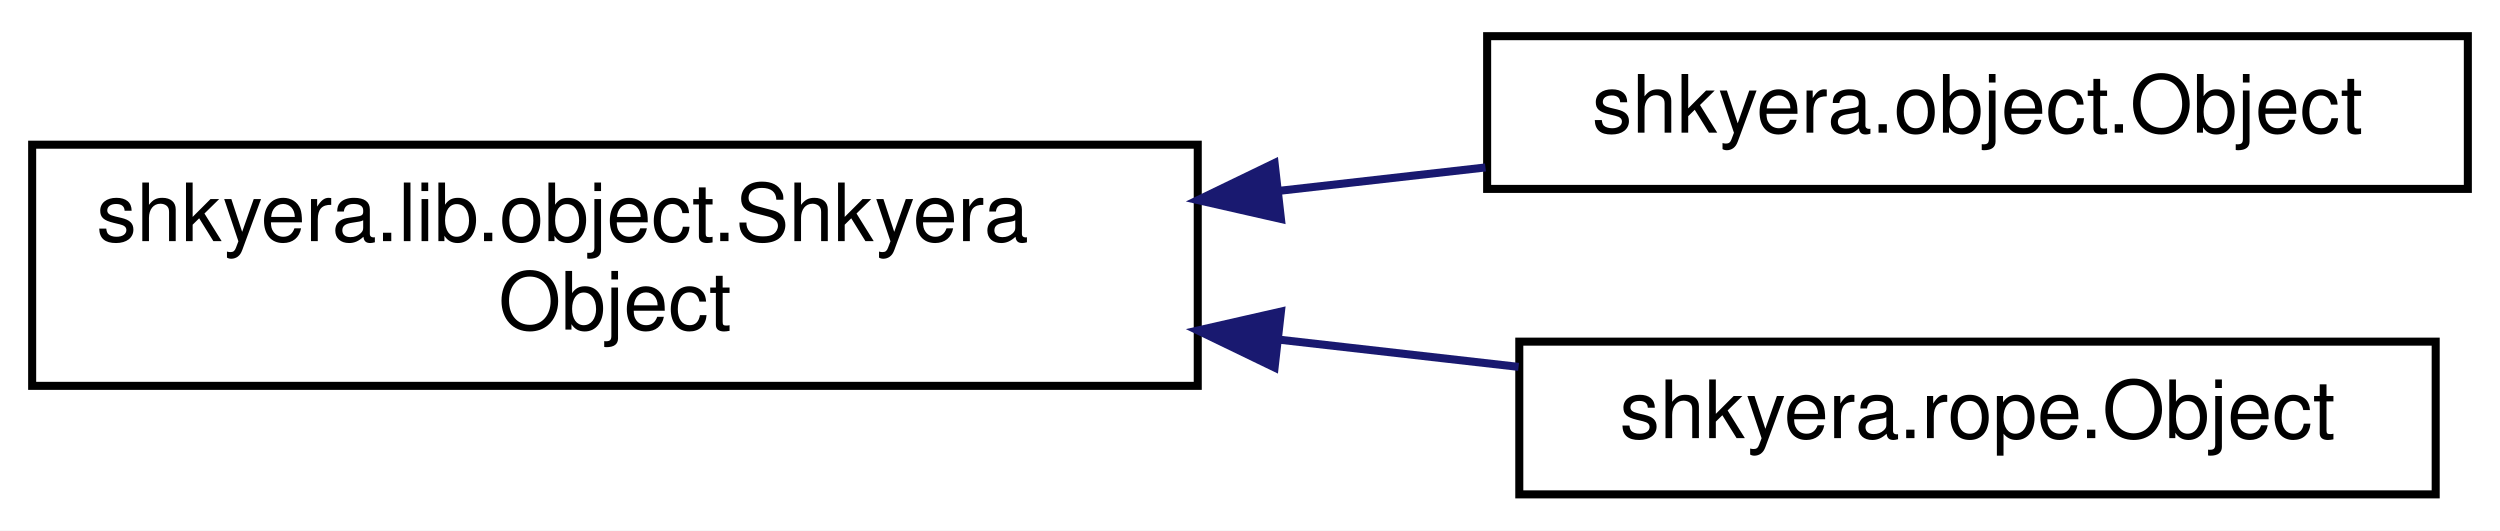
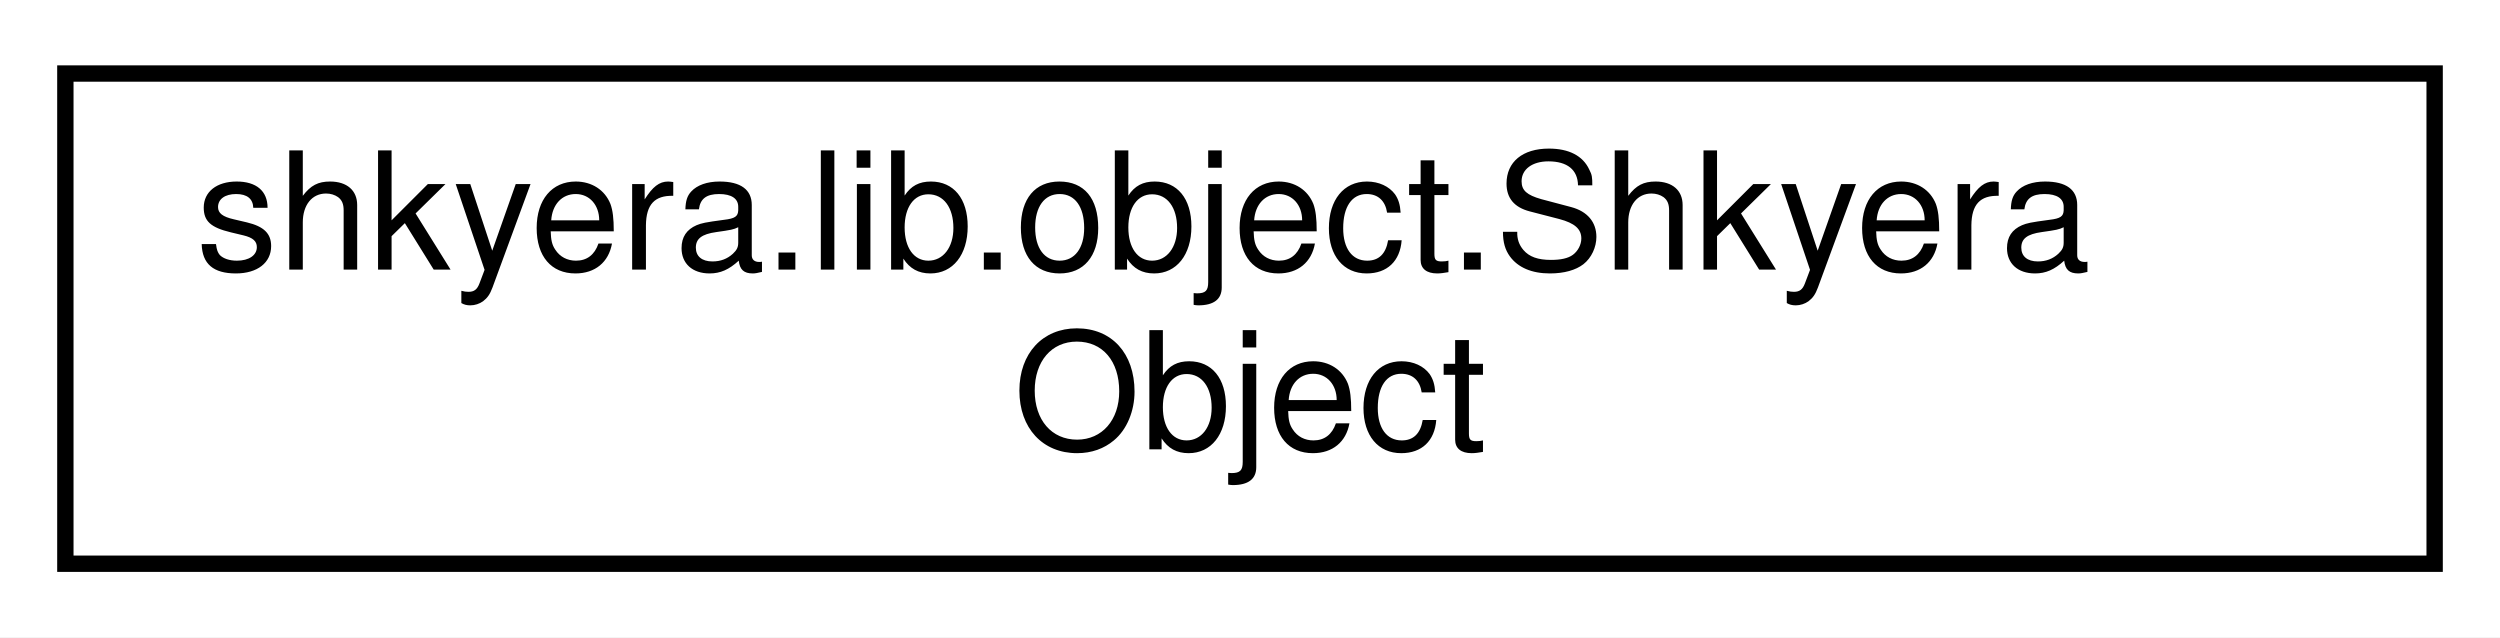
- <svg xmlns="http://www.w3.org/2000/svg" xmlns:xlink="http://www.w3.org/1999/xlink" width="311pt" height="66pt" viewBox="0.00 0.00 311.00 66.00">
-   <g id="graph0" class="graph" transform="scale(1 1) rotate(0) translate(4 62)">
-     <polygon fill="white" stroke="transparent" points="-4,4 -4,-62 307,-62 307,4 -4,4" />
+ <svg xmlns="http://www.w3.org/2000/svg" xmlns:xlink="http://www.w3.org/1999/xlink" width="153pt" height="39pt" viewBox="0.00 0.00 153.00 39.00">
+   <g id="graph0" class="graph" transform="scale(1 1) rotate(0) translate(4 35)">
+     <polygon fill="white" stroke="transparent" points="-4,4 -4,-35 149,-35 149,4 -4,4" />
    <g id="node1" class="node">
      <g id="a_node1">
        <a xlink:href="classshkyera_1_1lib_1_1object_1_1_shkyera_object.html" target="_top" xlink:title=" ">
-           <polygon fill="white" stroke="black" points="0,-14 0,-44 145,-44 145,-14 0,-14" />
-           <text text-anchor="start" x="8" y="-32" font-family="Helvetica,sans-Serif" font-size="10.00">shkyera.lib.object.Shkyera</text>
-           <text text-anchor="middle" x="72.5" y="-21" font-family="Helvetica,sans-Serif" font-size="10.00">Object</text>
+           <polygon fill="white" stroke="black" points="0,-0.5 0,-30.5 145,-30.5 145,-0.5 0,-0.5" />
+           <text text-anchor="start" x="8" y="-18.5" font-family="Helvetica,sans-Serif" font-size="10.00">shkyera.lib.object.Shkyera</text>
+           <text text-anchor="middle" x="72.5" y="-7.5" font-family="Helvetica,sans-Serif" font-size="10.00">Object</text>
        </a>
      </g>
    </g>
-     <g id="node2" class="node">
-       <g id="a_node2">
-         <a xlink:href="classshkyera_1_1object_1_1_object.html" target="_top" xlink:title=" ">
-           <polygon fill="white" stroke="black" points="181,-38.5 181,-57.5 303,-57.5 303,-38.5 181,-38.5" />
-           <text text-anchor="middle" x="242" y="-45.5" font-family="Helvetica,sans-Serif" font-size="10.00">shkyera.object.Object</text>
-         </a>
-       </g>
-     </g>
-     <g id="edge1" class="edge">
-       <path fill="none" stroke="midnightblue" d="M155.13,-38.26C163.78,-39.24 172.45,-40.22 180.79,-41.17" />
-       <polygon fill="midnightblue" stroke="midnightblue" points="155.35,-34.76 145.02,-37.11 154.56,-41.72 155.35,-34.76" />
-     </g>
-     <g id="node3" class="node">
-       <g id="a_node3">
-         <a xlink:href="classshkyera_1_1rope_1_1_object.html" target="_top" xlink:title=" ">
-           <polygon fill="white" stroke="black" points="185,-0.5 185,-19.5 299,-19.5 299,-0.5 185,-0.5" />
-           <text text-anchor="middle" x="242" y="-7.5" font-family="Helvetica,sans-Serif" font-size="10.00">shkyera.rope.Object</text>
-         </a>
-       </g>
-     </g>
-     <g id="edge2" class="edge">
-       <path fill="none" stroke="midnightblue" d="M155.08,-19.75C165.18,-18.6 175.32,-17.45 184.91,-16.36" />
-       <polygon fill="midnightblue" stroke="midnightblue" points="154.56,-16.28 145.02,-20.89 155.35,-23.24 154.56,-16.28" />
-     </g>
  </g>
</svg>
